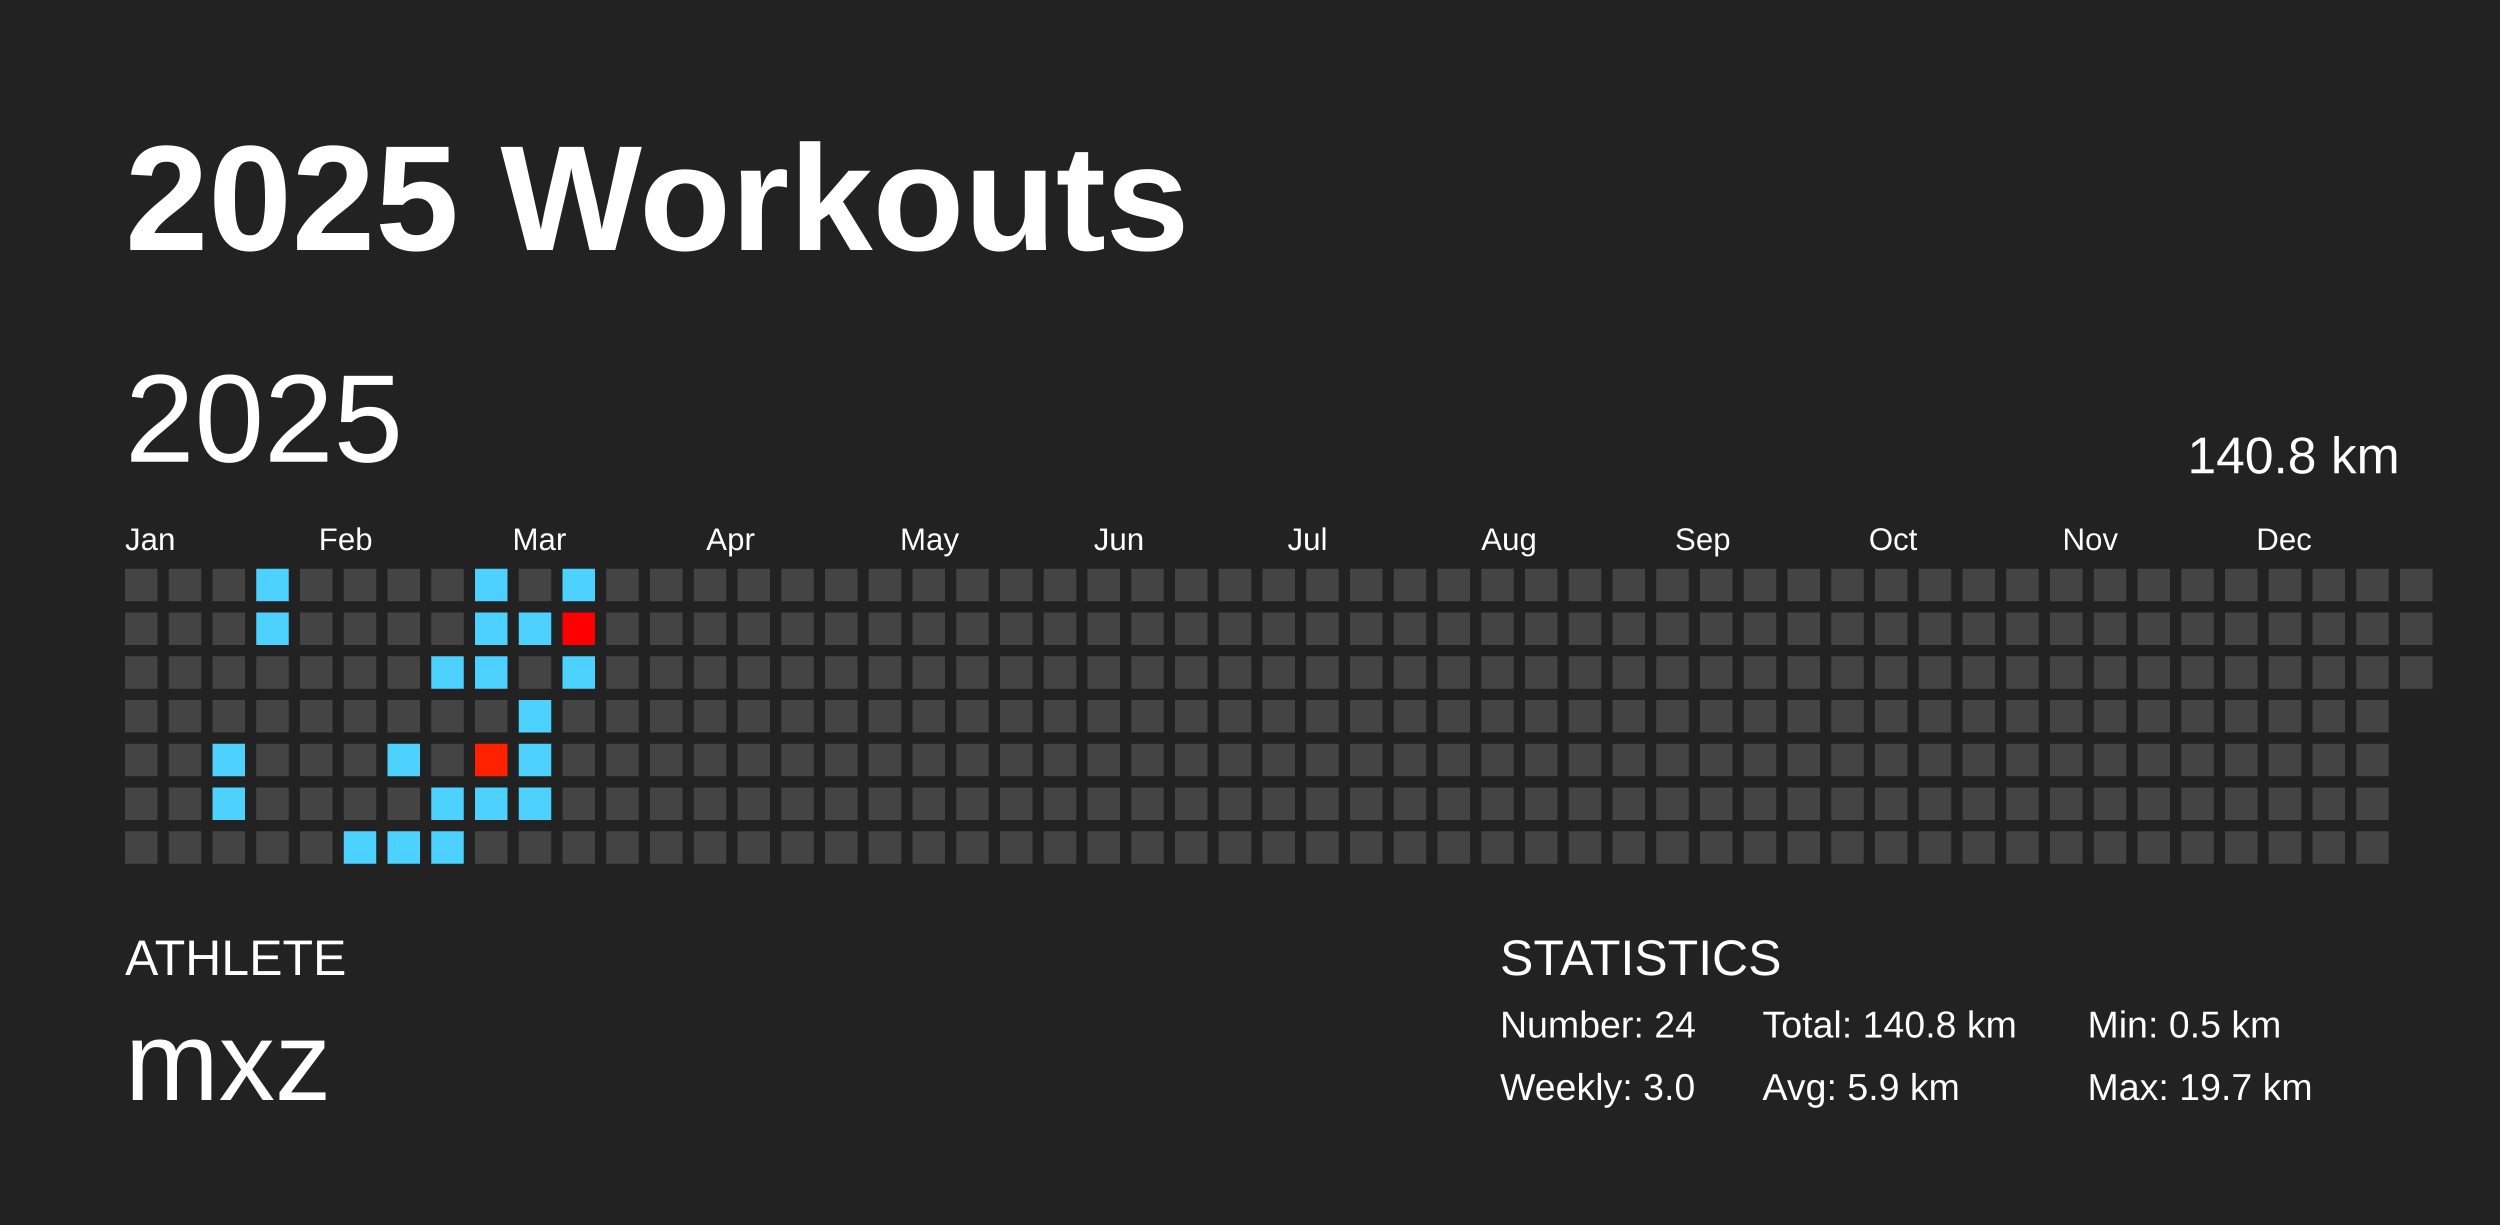
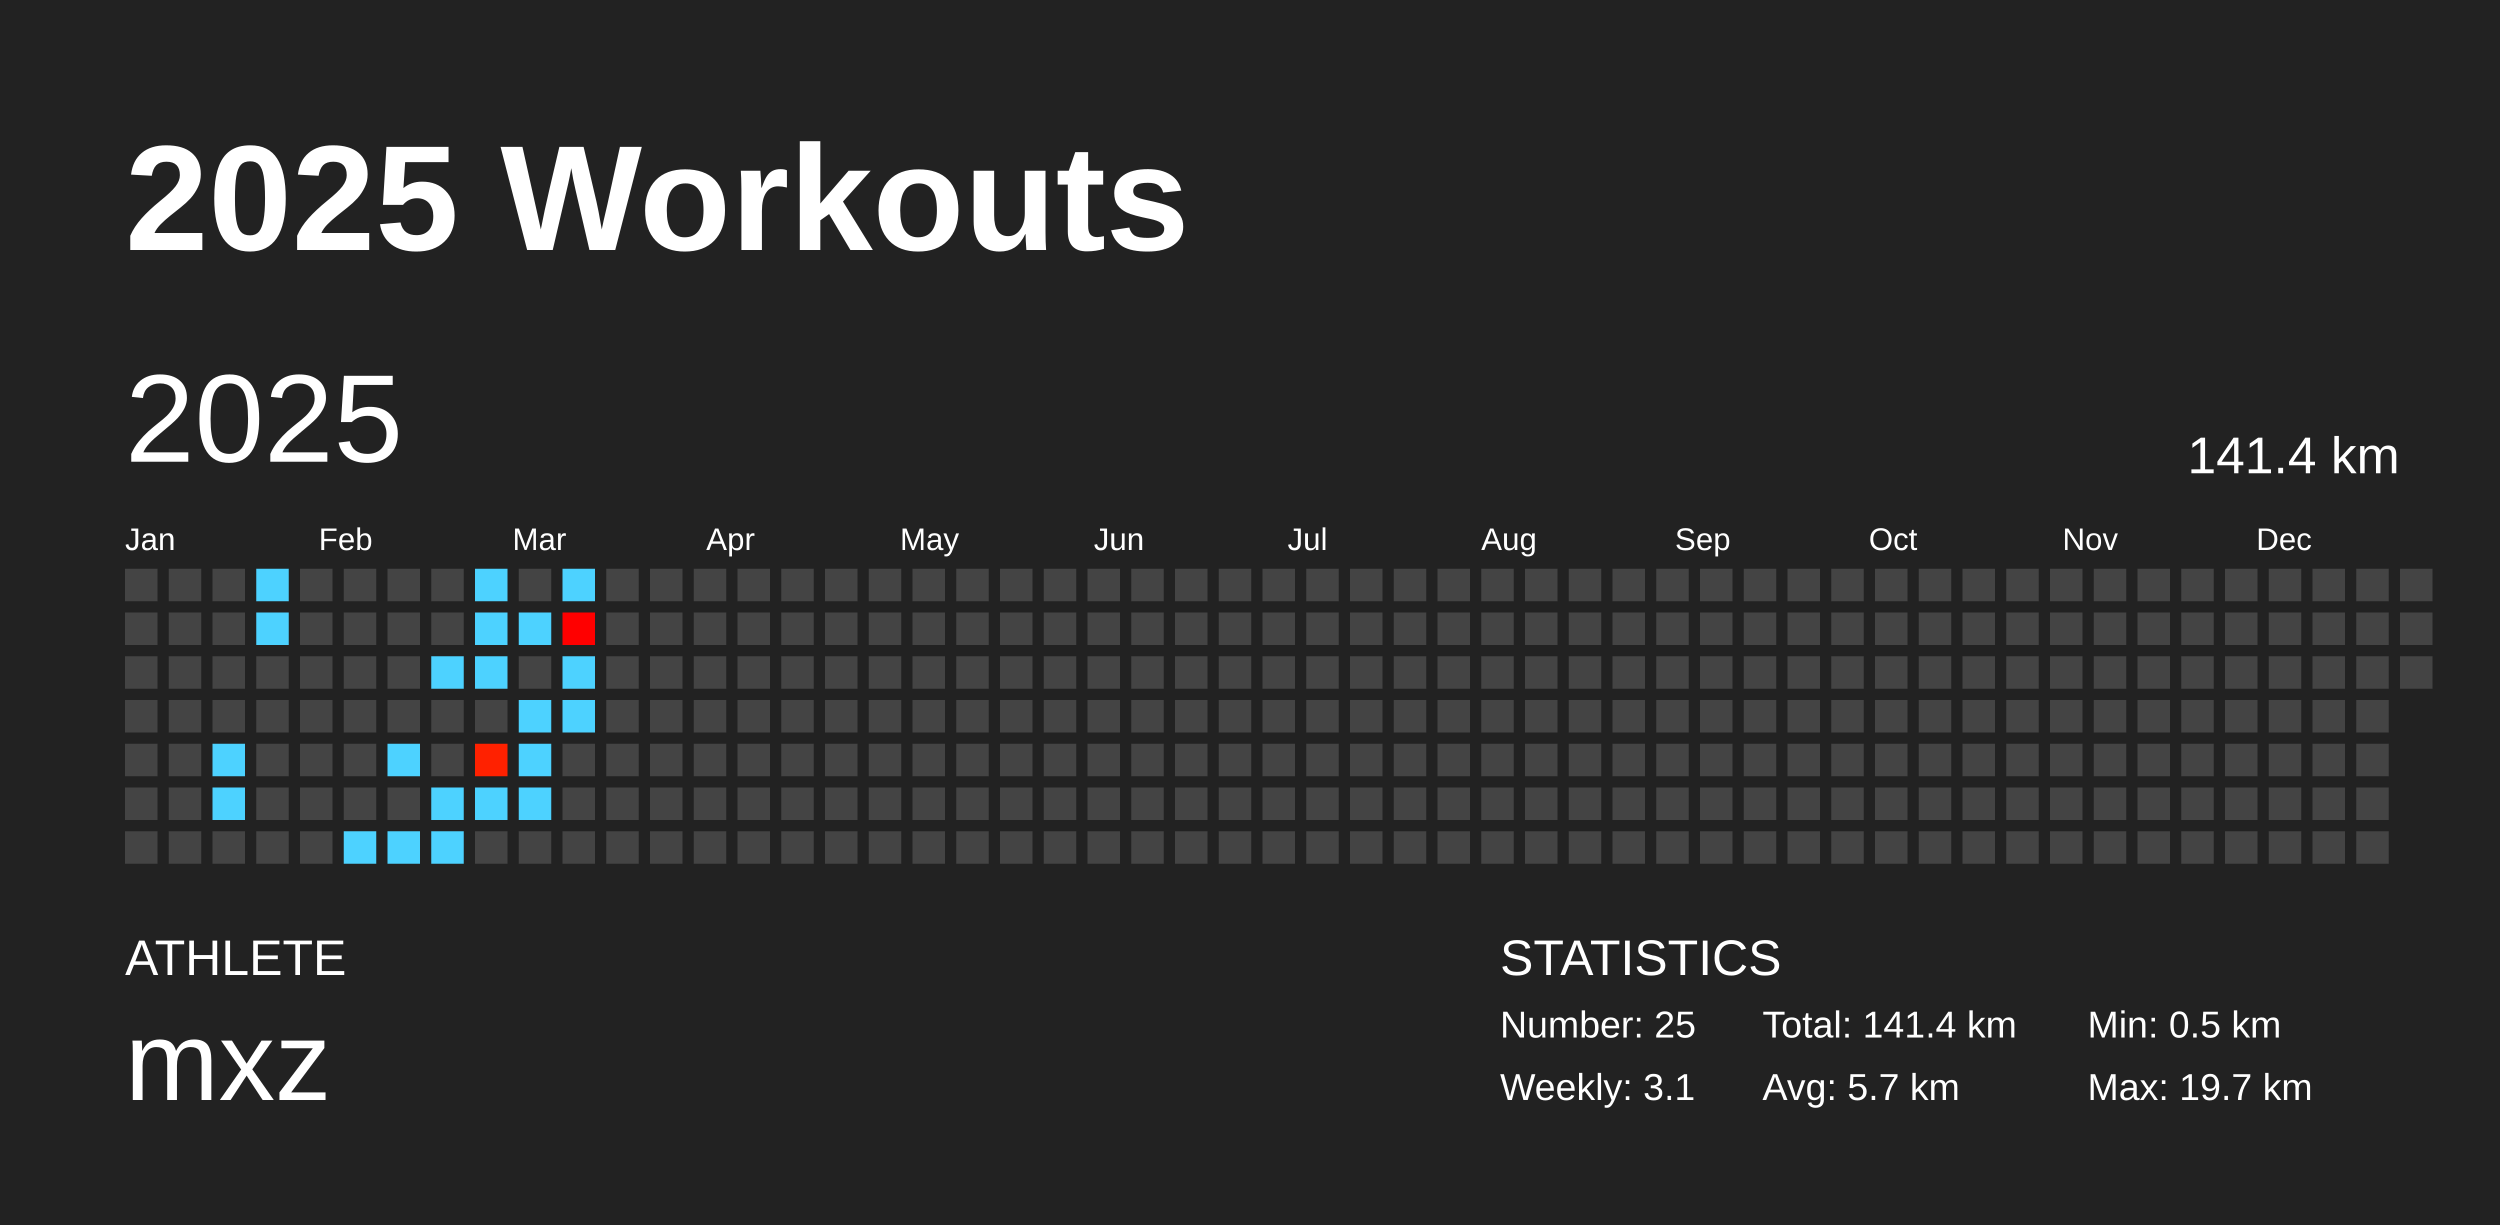
<svg xmlns="http://www.w3.org/2000/svg" baseProfile="full" height="98mm" version="1.1" viewBox="0,0,200,98" width="200mm">
  <defs />
  <rect fill="#222222" height="98" width="200" x="0" y="0" />
  <text fill="#FFFFFF" style="font-size:12px; font-family:Arial; font-weight:bold;" x="10" y="20">2025 Workouts</text>
  <text fill="#FFFFFF" style="font-size:4px; font-family:Arial" x="10" y="78">ATHLETE</text>
  <text fill="#FFFFFF" style="font-size:9px; font-family:Arial" x="10" y="88">mxz</text>
  <text fill="#FFFFFF" style="font-size:4px; font-family:Arial" x="120" y="78">STATISTICS</text>
-   <text fill="#FFFFFF" style="font-size:3px; font-family:Arial" x="120" y="83">Number: 24</text>
-   <text fill="#FFFFFF" style="font-size:3px; font-family:Arial" x="120" y="88">Weekly: 3.0</text>
-   <text fill="#FFFFFF" style="font-size:3px; font-family:Arial" x="141" y="83">Total: 140.8 km</text>
-   <text fill="#FFFFFF" style="font-size:3px; font-family:Arial" x="141" y="88">Avg: 5.9 km</text>
+   <text fill="#FFFFFF" style="font-size:3px; font-family:Arial" x="120" y="83">Number: 25</text>
+   <text fill="#FFFFFF" style="font-size:3px; font-family:Arial" x="120" y="88">Weekly: 3.1</text>
+   <text fill="#FFFFFF" style="font-size:3px; font-family:Arial" x="141" y="83">Total: 141.4 km</text>
+   <text fill="#FFFFFF" style="font-size:3px; font-family:Arial" x="141" y="88">Avg: 5.7 km</text>
  <text fill="#FFFFFF" style="font-size:3px; font-family:Arial" x="167" y="83">Min: 0.5 km</text>
  <text fill="#FFFFFF" style="font-size:3px; font-family:Arial" x="167" y="88">Max: 19.7 km</text>
  <text dominant-baseline="hanging" fill="#FFFFFF" style="font-size:10.0px; font-family:Arial;" x="10" y="30">2025</text>
-   <text dominant-baseline="hanging" fill="#FFFFFF" style="font-size:4.125px; font-family:Arial;" x="175" y="35">140.8 km</text>
+   <text dominant-baseline="hanging" fill="#FFFFFF" style="font-size:4.125px; font-family:Arial;" x="175" y="35">141.4 km</text>
  <text fill="#FFFFFF" style="font-size:2.5px; font-family:Arial" x="10.0" y="44">Jan</text>
  <text fill="#FFFFFF" style="font-size:2.5px; font-family:Arial" x="25.5" y="44">Feb</text>
  <text fill="#FFFFFF" style="font-size:2.5px; font-family:Arial" x="41.0" y="44">Mar</text>
  <text fill="#FFFFFF" style="font-size:2.5px; font-family:Arial" x="56.5" y="44">Apr</text>
  <text fill="#FFFFFF" style="font-size:2.5px; font-family:Arial" x="72.0" y="44">May</text>
  <text fill="#FFFFFF" style="font-size:2.5px; font-family:Arial" x="87.5" y="44">Jun</text>
  <text fill="#FFFFFF" style="font-size:2.5px; font-family:Arial" x="103.0" y="44">Jul</text>
  <text fill="#FFFFFF" style="font-size:2.5px; font-family:Arial" x="118.5" y="44">Aug</text>
  <text fill="#FFFFFF" style="font-size:2.5px; font-family:Arial" x="134.0" y="44">Sep</text>
  <text fill="#FFFFFF" style="font-size:2.5px; font-family:Arial" x="149.5" y="44">Oct</text>
  <text fill="#FFFFFF" style="font-size:2.5px; font-family:Arial" x="165.0" y="44">Nov</text>
  <text fill="#FFFFFF" style="font-size:2.5px; font-family:Arial" x="180.5" y="44">Dec</text>
  <rect fill="#444444" height="2.6" width="2.6" x="10.0" y="45.5" />
  <rect fill="#444444" height="2.6" width="2.6" x="10.0" y="49.0" />
  <rect fill="#444444" height="2.6" width="2.6" x="10.0" y="52.5" />
  <rect fill="#444444" height="2.6" width="2.6" x="10.0" y="56.0" />
  <rect fill="#444444" height="2.6" width="2.6" x="10.0" y="59.5" />
  <rect fill="#444444" height="2.6" width="2.6" x="10.0" y="63.0" />
  <rect fill="#444444" height="2.6" width="2.6" x="10.0" y="66.5" />
  <rect fill="#444444" height="2.6" width="2.6" x="13.5" y="45.5" />
  <rect fill="#444444" height="2.6" width="2.6" x="13.5" y="49.0" />
  <rect fill="#444444" height="2.6" width="2.6" x="13.5" y="52.5" />
  <rect fill="#444444" height="2.6" width="2.6" x="13.5" y="56.0" />
  <rect fill="#444444" height="2.6" width="2.6" x="13.5" y="59.5" />
  <rect fill="#444444" height="2.6" width="2.6" x="13.5" y="63.0" />
  <rect fill="#444444" height="2.6" width="2.6" x="13.5" y="66.5" />
  <rect fill="#444444" height="2.6" width="2.6" x="17.0" y="45.5" />
  <rect fill="#444444" height="2.6" width="2.6" x="17.0" y="49.0" />
  <rect fill="#444444" height="2.6" width="2.6" x="17.0" y="52.5" />
  <rect fill="#444444" height="2.6" width="2.6" x="17.0" y="56.0" />
  <rect fill="#4dd2ff" height="2.6" width="2.6" x="17.0" y="59.5" />
  <rect fill="#4dd2ff" height="2.6" width="2.6" x="17.0" y="63.0" />
  <rect fill="#444444" height="2.6" width="2.6" x="17.0" y="66.5" />
  <rect fill="#4dd2ff" height="2.6" width="2.6" x="20.5" y="45.5" />
  <rect fill="#4dd2ff" height="2.6" width="2.6" x="20.5" y="49.0" />
  <rect fill="#444444" height="2.6" width="2.6" x="20.5" y="52.5" />
  <rect fill="#444444" height="2.6" width="2.6" x="20.5" y="56.0" />
  <rect fill="#444444" height="2.6" width="2.6" x="20.5" y="59.5" />
  <rect fill="#444444" height="2.6" width="2.6" x="20.5" y="63.0" />
  <rect fill="#444444" height="2.6" width="2.6" x="20.5" y="66.5" />
  <rect fill="#444444" height="2.6" width="2.6" x="24.0" y="45.5" />
  <rect fill="#444444" height="2.6" width="2.6" x="24.0" y="49.0" />
  <rect fill="#444444" height="2.6" width="2.6" x="24.0" y="52.5" />
  <rect fill="#444444" height="2.6" width="2.6" x="24.0" y="56.0" />
  <rect fill="#444444" height="2.6" width="2.6" x="24.0" y="59.5" />
  <rect fill="#444444" height="2.6" width="2.6" x="24.0" y="63.0" />
  <rect fill="#444444" height="2.6" width="2.6" x="24.0" y="66.5" />
  <rect fill="#444444" height="2.6" width="2.6" x="27.5" y="45.5" />
  <rect fill="#444444" height="2.6" width="2.6" x="27.5" y="49.0" />
  <rect fill="#444444" height="2.6" width="2.6" x="27.5" y="52.5" />
  <rect fill="#444444" height="2.6" width="2.6" x="27.5" y="56.0" />
  <rect fill="#444444" height="2.6" width="2.6" x="27.5" y="59.5" />
  <rect fill="#444444" height="2.6" width="2.6" x="27.5" y="63.0" />
  <rect fill="#4dd2ff" height="2.6" width="2.6" x="27.5" y="66.5" />
  <rect fill="#444444" height="2.6" width="2.6" x="31.0" y="45.5" />
  <rect fill="#444444" height="2.6" width="2.6" x="31.0" y="49.0" />
  <rect fill="#444444" height="2.6" width="2.6" x="31.0" y="52.5" />
  <rect fill="#444444" height="2.6" width="2.6" x="31.0" y="56.0" />
  <rect fill="#4dd2ff" height="2.6" width="2.6" x="31.0" y="59.5" />
  <rect fill="#444444" height="2.6" width="2.6" x="31.0" y="63.0" />
  <rect fill="#4dd2ff" height="2.6" width="2.6" x="31.0" y="66.5" />
  <rect fill="#444444" height="2.6" width="2.6" x="34.5" y="45.5" />
  <rect fill="#444444" height="2.6" width="2.6" x="34.5" y="49.0" />
  <rect fill="#4dd2ff" height="2.6" width="2.6" x="34.5" y="52.5" />
  <rect fill="#444444" height="2.6" width="2.6" x="34.5" y="56.0" />
  <rect fill="#444444" height="2.6" width="2.6" x="34.5" y="59.5" />
  <rect fill="#4dd2ff" height="2.6" width="2.6" x="34.5" y="63.0" />
  <rect fill="#4dd2ff" height="2.6" width="2.6" x="34.5" y="66.5" />
  <rect fill="#4dd2ff" height="2.6" width="2.6" x="38.0" y="45.5" />
  <rect fill="#4dd2ff" height="2.6" width="2.6" x="38.0" y="49.0" />
  <rect fill="#4dd2ff" height="2.6" width="2.6" x="38.0" y="52.5" />
  <rect fill="#444444" height="2.6" width="2.6" x="38.0" y="56.0" />
  <rect fill="#ff2100" height="2.6" width="2.6" x="38.0" y="59.5" />
  <rect fill="#4dd2ff" height="2.6" width="2.6" x="38.0" y="63.0" />
  <rect fill="#444444" height="2.6" width="2.6" x="38.0" y="66.5" />
  <rect fill="#444444" height="2.6" width="2.6" x="41.5" y="45.5" />
  <rect fill="#4dd2ff" height="2.6" width="2.6" x="41.5" y="49.0" />
  <rect fill="#444444" height="2.6" width="2.6" x="41.5" y="52.5" />
  <rect fill="#4dd2ff" height="2.6" width="2.6" x="41.5" y="56.0" />
  <rect fill="#4dd2ff" height="2.6" width="2.6" x="41.5" y="59.5" />
  <rect fill="#4dd2ff" height="2.6" width="2.6" x="41.5" y="63.0" />
  <rect fill="#444444" height="2.6" width="2.6" x="41.5" y="66.5" />
  <rect fill="#4dd2ff" height="2.6" width="2.6" x="45.0" y="45.5" />
  <rect fill="red" height="2.6" width="2.6" x="45.0" y="49.0" />
  <rect fill="#4dd2ff" height="2.6" width="2.6" x="45.0" y="52.5" />
-   <rect fill="#444444" height="2.6" width="2.6" x="45.0" y="56.0" />
+   <rect fill="#4dd2ff" height="2.6" width="2.6" x="45.0" y="56.0" />
  <rect fill="#444444" height="2.6" width="2.6" x="45.0" y="59.5" />
  <rect fill="#444444" height="2.6" width="2.6" x="45.0" y="63.0" />
  <rect fill="#444444" height="2.6" width="2.6" x="45.0" y="66.5" />
  <rect fill="#444444" height="2.6" width="2.6" x="48.5" y="45.5" />
  <rect fill="#444444" height="2.6" width="2.6" x="48.5" y="49.0" />
  <rect fill="#444444" height="2.6" width="2.6" x="48.5" y="52.5" />
  <rect fill="#444444" height="2.6" width="2.6" x="48.5" y="56.0" />
  <rect fill="#444444" height="2.6" width="2.6" x="48.5" y="59.5" />
  <rect fill="#444444" height="2.6" width="2.6" x="48.5" y="63.0" />
  <rect fill="#444444" height="2.6" width="2.6" x="48.5" y="66.5" />
  <rect fill="#444444" height="2.6" width="2.6" x="52.0" y="45.5" />
  <rect fill="#444444" height="2.6" width="2.6" x="52.0" y="49.0" />
  <rect fill="#444444" height="2.6" width="2.6" x="52.0" y="52.5" />
  <rect fill="#444444" height="2.6" width="2.6" x="52.0" y="56.0" />
  <rect fill="#444444" height="2.6" width="2.6" x="52.0" y="59.5" />
  <rect fill="#444444" height="2.6" width="2.6" x="52.0" y="63.0" />
  <rect fill="#444444" height="2.6" width="2.6" x="52.0" y="66.5" />
  <rect fill="#444444" height="2.6" width="2.6" x="55.5" y="45.5" />
  <rect fill="#444444" height="2.6" width="2.6" x="55.5" y="49.0" />
  <rect fill="#444444" height="2.6" width="2.6" x="55.5" y="52.5" />
  <rect fill="#444444" height="2.6" width="2.6" x="55.5" y="56.0" />
  <rect fill="#444444" height="2.6" width="2.6" x="55.5" y="59.5" />
  <rect fill="#444444" height="2.6" width="2.6" x="55.5" y="63.0" />
  <rect fill="#444444" height="2.6" width="2.6" x="55.5" y="66.5" />
  <rect fill="#444444" height="2.6" width="2.6" x="59.0" y="45.5" />
  <rect fill="#444444" height="2.6" width="2.6" x="59.0" y="49.0" />
  <rect fill="#444444" height="2.6" width="2.6" x="59.0" y="52.5" />
  <rect fill="#444444" height="2.6" width="2.6" x="59.0" y="56.0" />
  <rect fill="#444444" height="2.6" width="2.6" x="59.0" y="59.5" />
  <rect fill="#444444" height="2.6" width="2.6" x="59.0" y="63.0" />
  <rect fill="#444444" height="2.6" width="2.6" x="59.0" y="66.5" />
  <rect fill="#444444" height="2.6" width="2.6" x="62.5" y="45.5" />
  <rect fill="#444444" height="2.6" width="2.6" x="62.5" y="49.0" />
  <rect fill="#444444" height="2.6" width="2.6" x="62.5" y="52.5" />
  <rect fill="#444444" height="2.6" width="2.6" x="62.5" y="56.0" />
  <rect fill="#444444" height="2.6" width="2.6" x="62.5" y="59.5" />
  <rect fill="#444444" height="2.6" width="2.6" x="62.5" y="63.0" />
  <rect fill="#444444" height="2.6" width="2.6" x="62.5" y="66.5" />
  <rect fill="#444444" height="2.6" width="2.6" x="66.0" y="45.5" />
  <rect fill="#444444" height="2.6" width="2.6" x="66.0" y="49.0" />
  <rect fill="#444444" height="2.6" width="2.6" x="66.0" y="52.5" />
  <rect fill="#444444" height="2.6" width="2.6" x="66.0" y="56.0" />
  <rect fill="#444444" height="2.6" width="2.6" x="66.0" y="59.5" />
  <rect fill="#444444" height="2.6" width="2.6" x="66.0" y="63.0" />
  <rect fill="#444444" height="2.6" width="2.6" x="66.0" y="66.5" />
  <rect fill="#444444" height="2.6" width="2.6" x="69.5" y="45.5" />
  <rect fill="#444444" height="2.6" width="2.6" x="69.5" y="49.0" />
  <rect fill="#444444" height="2.6" width="2.6" x="69.5" y="52.5" />
  <rect fill="#444444" height="2.6" width="2.6" x="69.5" y="56.0" />
  <rect fill="#444444" height="2.6" width="2.6" x="69.5" y="59.5" />
  <rect fill="#444444" height="2.6" width="2.6" x="69.5" y="63.0" />
  <rect fill="#444444" height="2.6" width="2.6" x="69.5" y="66.5" />
  <rect fill="#444444" height="2.6" width="2.6" x="73.0" y="45.5" />
  <rect fill="#444444" height="2.6" width="2.6" x="73.0" y="49.0" />
  <rect fill="#444444" height="2.6" width="2.6" x="73.0" y="52.5" />
  <rect fill="#444444" height="2.6" width="2.6" x="73.0" y="56.0" />
  <rect fill="#444444" height="2.6" width="2.6" x="73.0" y="59.5" />
  <rect fill="#444444" height="2.6" width="2.6" x="73.0" y="63.0" />
  <rect fill="#444444" height="2.6" width="2.6" x="73.0" y="66.5" />
  <rect fill="#444444" height="2.6" width="2.6" x="76.5" y="45.5" />
  <rect fill="#444444" height="2.6" width="2.6" x="76.5" y="49.0" />
  <rect fill="#444444" height="2.6" width="2.6" x="76.5" y="52.5" />
  <rect fill="#444444" height="2.6" width="2.6" x="76.5" y="56.0" />
  <rect fill="#444444" height="2.6" width="2.6" x="76.5" y="59.5" />
  <rect fill="#444444" height="2.6" width="2.6" x="76.5" y="63.0" />
  <rect fill="#444444" height="2.6" width="2.6" x="76.5" y="66.5" />
  <rect fill="#444444" height="2.6" width="2.6" x="80.0" y="45.5" />
  <rect fill="#444444" height="2.6" width="2.6" x="80.0" y="49.0" />
  <rect fill="#444444" height="2.6" width="2.6" x="80.0" y="52.5" />
  <rect fill="#444444" height="2.6" width="2.6" x="80.0" y="56.0" />
  <rect fill="#444444" height="2.6" width="2.6" x="80.0" y="59.5" />
  <rect fill="#444444" height="2.6" width="2.6" x="80.0" y="63.0" />
  <rect fill="#444444" height="2.6" width="2.6" x="80.0" y="66.5" />
  <rect fill="#444444" height="2.6" width="2.6" x="83.5" y="45.5" />
  <rect fill="#444444" height="2.6" width="2.6" x="83.5" y="49.0" />
  <rect fill="#444444" height="2.6" width="2.6" x="83.5" y="52.5" />
  <rect fill="#444444" height="2.6" width="2.6" x="83.5" y="56.0" />
  <rect fill="#444444" height="2.6" width="2.6" x="83.5" y="59.5" />
  <rect fill="#444444" height="2.6" width="2.6" x="83.5" y="63.0" />
  <rect fill="#444444" height="2.6" width="2.6" x="83.5" y="66.5" />
  <rect fill="#444444" height="2.6" width="2.6" x="87.0" y="45.5" />
  <rect fill="#444444" height="2.6" width="2.6" x="87.0" y="49.0" />
  <rect fill="#444444" height="2.6" width="2.6" x="87.0" y="52.5" />
  <rect fill="#444444" height="2.6" width="2.6" x="87.0" y="56.0" />
  <rect fill="#444444" height="2.6" width="2.6" x="87.0" y="59.5" />
  <rect fill="#444444" height="2.6" width="2.6" x="87.0" y="63.0" />
  <rect fill="#444444" height="2.6" width="2.6" x="87.0" y="66.5" />
  <rect fill="#444444" height="2.6" width="2.6" x="90.5" y="45.5" />
  <rect fill="#444444" height="2.6" width="2.6" x="90.5" y="49.0" />
  <rect fill="#444444" height="2.6" width="2.6" x="90.5" y="52.5" />
  <rect fill="#444444" height="2.6" width="2.6" x="90.5" y="56.0" />
  <rect fill="#444444" height="2.6" width="2.6" x="90.5" y="59.5" />
  <rect fill="#444444" height="2.6" width="2.6" x="90.5" y="63.0" />
  <rect fill="#444444" height="2.6" width="2.6" x="90.5" y="66.5" />
  <rect fill="#444444" height="2.6" width="2.6" x="94.0" y="45.5" />
  <rect fill="#444444" height="2.6" width="2.6" x="94.0" y="49.0" />
  <rect fill="#444444" height="2.6" width="2.6" x="94.0" y="52.5" />
  <rect fill="#444444" height="2.6" width="2.6" x="94.0" y="56.0" />
  <rect fill="#444444" height="2.6" width="2.6" x="94.0" y="59.5" />
  <rect fill="#444444" height="2.6" width="2.6" x="94.0" y="63.0" />
  <rect fill="#444444" height="2.6" width="2.6" x="94.0" y="66.5" />
  <rect fill="#444444" height="2.6" width="2.6" x="97.5" y="45.5" />
  <rect fill="#444444" height="2.6" width="2.6" x="97.5" y="49.0" />
  <rect fill="#444444" height="2.6" width="2.6" x="97.5" y="52.5" />
  <rect fill="#444444" height="2.6" width="2.6" x="97.5" y="56.0" />
  <rect fill="#444444" height="2.6" width="2.6" x="97.5" y="59.5" />
  <rect fill="#444444" height="2.6" width="2.6" x="97.5" y="63.0" />
  <rect fill="#444444" height="2.6" width="2.6" x="97.5" y="66.5" />
  <rect fill="#444444" height="2.6" width="2.6" x="101.0" y="45.5" />
  <rect fill="#444444" height="2.6" width="2.6" x="101.0" y="49.0" />
  <rect fill="#444444" height="2.6" width="2.6" x="101.0" y="52.5" />
  <rect fill="#444444" height="2.6" width="2.6" x="101.0" y="56.0" />
  <rect fill="#444444" height="2.6" width="2.6" x="101.0" y="59.5" />
  <rect fill="#444444" height="2.6" width="2.6" x="101.0" y="63.0" />
  <rect fill="#444444" height="2.6" width="2.6" x="101.0" y="66.5" />
  <rect fill="#444444" height="2.6" width="2.6" x="104.5" y="45.5" />
  <rect fill="#444444" height="2.6" width="2.6" x="104.5" y="49.0" />
  <rect fill="#444444" height="2.6" width="2.6" x="104.5" y="52.5" />
  <rect fill="#444444" height="2.6" width="2.6" x="104.5" y="56.0" />
  <rect fill="#444444" height="2.6" width="2.6" x="104.5" y="59.5" />
  <rect fill="#444444" height="2.6" width="2.6" x="104.5" y="63.0" />
  <rect fill="#444444" height="2.6" width="2.6" x="104.5" y="66.5" />
  <rect fill="#444444" height="2.6" width="2.6" x="108.0" y="45.5" />
  <rect fill="#444444" height="2.6" width="2.6" x="108.0" y="49.0" />
  <rect fill="#444444" height="2.6" width="2.6" x="108.0" y="52.5" />
  <rect fill="#444444" height="2.6" width="2.6" x="108.0" y="56.0" />
  <rect fill="#444444" height="2.6" width="2.6" x="108.0" y="59.5" />
  <rect fill="#444444" height="2.6" width="2.6" x="108.0" y="63.0" />
  <rect fill="#444444" height="2.6" width="2.6" x="108.0" y="66.5" />
  <rect fill="#444444" height="2.6" width="2.6" x="111.5" y="45.5" />
  <rect fill="#444444" height="2.6" width="2.6" x="111.5" y="49.0" />
  <rect fill="#444444" height="2.6" width="2.6" x="111.5" y="52.5" />
  <rect fill="#444444" height="2.6" width="2.6" x="111.5" y="56.0" />
  <rect fill="#444444" height="2.6" width="2.6" x="111.5" y="59.5" />
  <rect fill="#444444" height="2.6" width="2.6" x="111.5" y="63.0" />
  <rect fill="#444444" height="2.6" width="2.6" x="111.5" y="66.5" />
  <rect fill="#444444" height="2.6" width="2.6" x="115.0" y="45.5" />
  <rect fill="#444444" height="2.6" width="2.6" x="115.0" y="49.0" />
  <rect fill="#444444" height="2.6" width="2.6" x="115.0" y="52.5" />
  <rect fill="#444444" height="2.6" width="2.6" x="115.0" y="56.0" />
  <rect fill="#444444" height="2.6" width="2.6" x="115.0" y="59.5" />
  <rect fill="#444444" height="2.6" width="2.6" x="115.0" y="63.0" />
  <rect fill="#444444" height="2.6" width="2.6" x="115.0" y="66.5" />
  <rect fill="#444444" height="2.6" width="2.6" x="118.5" y="45.5" />
  <rect fill="#444444" height="2.6" width="2.6" x="118.5" y="49.0" />
  <rect fill="#444444" height="2.6" width="2.6" x="118.5" y="52.5" />
  <rect fill="#444444" height="2.6" width="2.6" x="118.5" y="56.0" />
  <rect fill="#444444" height="2.6" width="2.6" x="118.5" y="59.5" />
  <rect fill="#444444" height="2.6" width="2.6" x="118.5" y="63.0" />
  <rect fill="#444444" height="2.6" width="2.6" x="118.5" y="66.5" />
  <rect fill="#444444" height="2.6" width="2.6" x="122.0" y="45.5" />
  <rect fill="#444444" height="2.6" width="2.6" x="122.0" y="49.0" />
  <rect fill="#444444" height="2.6" width="2.6" x="122.0" y="52.5" />
  <rect fill="#444444" height="2.6" width="2.6" x="122.0" y="56.0" />
  <rect fill="#444444" height="2.6" width="2.6" x="122.0" y="59.5" />
  <rect fill="#444444" height="2.6" width="2.6" x="122.0" y="63.0" />
  <rect fill="#444444" height="2.6" width="2.6" x="122.0" y="66.5" />
  <rect fill="#444444" height="2.6" width="2.6" x="125.5" y="45.5" />
  <rect fill="#444444" height="2.6" width="2.6" x="125.5" y="49.0" />
  <rect fill="#444444" height="2.6" width="2.6" x="125.5" y="52.5" />
  <rect fill="#444444" height="2.6" width="2.6" x="125.5" y="56.0" />
  <rect fill="#444444" height="2.6" width="2.6" x="125.5" y="59.5" />
  <rect fill="#444444" height="2.6" width="2.6" x="125.5" y="63.0" />
  <rect fill="#444444" height="2.6" width="2.6" x="125.5" y="66.5" />
  <rect fill="#444444" height="2.6" width="2.6" x="129.0" y="45.5" />
  <rect fill="#444444" height="2.6" width="2.6" x="129.0" y="49.0" />
  <rect fill="#444444" height="2.6" width="2.6" x="129.0" y="52.5" />
  <rect fill="#444444" height="2.6" width="2.6" x="129.0" y="56.0" />
  <rect fill="#444444" height="2.6" width="2.6" x="129.0" y="59.5" />
  <rect fill="#444444" height="2.6" width="2.6" x="129.0" y="63.0" />
  <rect fill="#444444" height="2.6" width="2.6" x="129.0" y="66.5" />
  <rect fill="#444444" height="2.6" width="2.6" x="132.5" y="45.5" />
  <rect fill="#444444" height="2.6" width="2.6" x="132.5" y="49.0" />
  <rect fill="#444444" height="2.6" width="2.6" x="132.5" y="52.5" />
  <rect fill="#444444" height="2.6" width="2.6" x="132.5" y="56.0" />
  <rect fill="#444444" height="2.6" width="2.6" x="132.5" y="59.5" />
  <rect fill="#444444" height="2.6" width="2.6" x="132.5" y="63.0" />
  <rect fill="#444444" height="2.6" width="2.6" x="132.5" y="66.5" />
  <rect fill="#444444" height="2.6" width="2.6" x="136.0" y="45.5" />
  <rect fill="#444444" height="2.6" width="2.6" x="136.0" y="49.0" />
  <rect fill="#444444" height="2.6" width="2.6" x="136.0" y="52.5" />
  <rect fill="#444444" height="2.6" width="2.6" x="136.0" y="56.0" />
  <rect fill="#444444" height="2.6" width="2.6" x="136.0" y="59.5" />
  <rect fill="#444444" height="2.6" width="2.6" x="136.0" y="63.0" />
  <rect fill="#444444" height="2.6" width="2.6" x="136.0" y="66.5" />
  <rect fill="#444444" height="2.6" width="2.6" x="139.5" y="45.5" />
  <rect fill="#444444" height="2.6" width="2.6" x="139.5" y="49.0" />
  <rect fill="#444444" height="2.6" width="2.6" x="139.5" y="52.5" />
  <rect fill="#444444" height="2.6" width="2.6" x="139.5" y="56.0" />
  <rect fill="#444444" height="2.6" width="2.6" x="139.5" y="59.5" />
  <rect fill="#444444" height="2.6" width="2.6" x="139.5" y="63.0" />
  <rect fill="#444444" height="2.6" width="2.6" x="139.5" y="66.5" />
  <rect fill="#444444" height="2.6" width="2.6" x="143.0" y="45.5" />
  <rect fill="#444444" height="2.6" width="2.6" x="143.0" y="49.0" />
  <rect fill="#444444" height="2.6" width="2.6" x="143.0" y="52.5" />
  <rect fill="#444444" height="2.6" width="2.6" x="143.0" y="56.0" />
  <rect fill="#444444" height="2.6" width="2.6" x="143.0" y="59.5" />
  <rect fill="#444444" height="2.6" width="2.6" x="143.0" y="63.0" />
  <rect fill="#444444" height="2.6" width="2.6" x="143.0" y="66.5" />
  <rect fill="#444444" height="2.6" width="2.6" x="146.5" y="45.5" />
  <rect fill="#444444" height="2.6" width="2.6" x="146.5" y="49.0" />
  <rect fill="#444444" height="2.6" width="2.6" x="146.5" y="52.5" />
  <rect fill="#444444" height="2.6" width="2.6" x="146.5" y="56.0" />
  <rect fill="#444444" height="2.6" width="2.6" x="146.5" y="59.5" />
  <rect fill="#444444" height="2.6" width="2.6" x="146.5" y="63.0" />
  <rect fill="#444444" height="2.6" width="2.6" x="146.5" y="66.5" />
  <rect fill="#444444" height="2.6" width="2.6" x="150.0" y="45.5" />
  <rect fill="#444444" height="2.6" width="2.6" x="150.0" y="49.0" />
  <rect fill="#444444" height="2.6" width="2.6" x="150.0" y="52.5" />
  <rect fill="#444444" height="2.6" width="2.6" x="150.0" y="56.0" />
  <rect fill="#444444" height="2.6" width="2.6" x="150.0" y="59.5" />
  <rect fill="#444444" height="2.6" width="2.6" x="150.0" y="63.0" />
  <rect fill="#444444" height="2.6" width="2.6" x="150.0" y="66.5" />
  <rect fill="#444444" height="2.6" width="2.6" x="153.5" y="45.5" />
  <rect fill="#444444" height="2.6" width="2.6" x="153.5" y="49.0" />
  <rect fill="#444444" height="2.6" width="2.6" x="153.5" y="52.5" />
  <rect fill="#444444" height="2.6" width="2.6" x="153.5" y="56.0" />
  <rect fill="#444444" height="2.6" width="2.6" x="153.5" y="59.5" />
  <rect fill="#444444" height="2.6" width="2.6" x="153.5" y="63.0" />
  <rect fill="#444444" height="2.6" width="2.6" x="153.5" y="66.5" />
  <rect fill="#444444" height="2.6" width="2.6" x="157.0" y="45.5" />
  <rect fill="#444444" height="2.6" width="2.6" x="157.0" y="49.0" />
  <rect fill="#444444" height="2.6" width="2.6" x="157.0" y="52.5" />
  <rect fill="#444444" height="2.6" width="2.6" x="157.0" y="56.0" />
  <rect fill="#444444" height="2.6" width="2.6" x="157.0" y="59.5" />
  <rect fill="#444444" height="2.6" width="2.6" x="157.0" y="63.0" />
  <rect fill="#444444" height="2.6" width="2.6" x="157.0" y="66.5" />
  <rect fill="#444444" height="2.6" width="2.6" x="160.5" y="45.5" />
  <rect fill="#444444" height="2.6" width="2.6" x="160.5" y="49.0" />
  <rect fill="#444444" height="2.6" width="2.6" x="160.5" y="52.5" />
  <rect fill="#444444" height="2.6" width="2.6" x="160.5" y="56.0" />
  <rect fill="#444444" height="2.6" width="2.6" x="160.5" y="59.5" />
  <rect fill="#444444" height="2.6" width="2.6" x="160.5" y="63.0" />
  <rect fill="#444444" height="2.6" width="2.6" x="160.5" y="66.5" />
  <rect fill="#444444" height="2.6" width="2.6" x="164.0" y="45.5" />
  <rect fill="#444444" height="2.6" width="2.6" x="164.0" y="49.0" />
  <rect fill="#444444" height="2.6" width="2.6" x="164.0" y="52.5" />
  <rect fill="#444444" height="2.6" width="2.6" x="164.0" y="56.0" />
  <rect fill="#444444" height="2.6" width="2.6" x="164.0" y="59.5" />
  <rect fill="#444444" height="2.6" width="2.6" x="164.0" y="63.0" />
  <rect fill="#444444" height="2.6" width="2.6" x="164.0" y="66.5" />
  <rect fill="#444444" height="2.6" width="2.6" x="167.5" y="45.5" />
  <rect fill="#444444" height="2.6" width="2.6" x="167.5" y="49.0" />
  <rect fill="#444444" height="2.6" width="2.6" x="167.5" y="52.5" />
  <rect fill="#444444" height="2.6" width="2.6" x="167.5" y="56.0" />
  <rect fill="#444444" height="2.6" width="2.6" x="167.5" y="59.5" />
  <rect fill="#444444" height="2.6" width="2.6" x="167.5" y="63.0" />
  <rect fill="#444444" height="2.6" width="2.6" x="167.5" y="66.5" />
  <rect fill="#444444" height="2.6" width="2.6" x="171.0" y="45.5" />
  <rect fill="#444444" height="2.6" width="2.6" x="171.0" y="49.0" />
  <rect fill="#444444" height="2.6" width="2.6" x="171.0" y="52.5" />
  <rect fill="#444444" height="2.6" width="2.6" x="171.0" y="56.0" />
  <rect fill="#444444" height="2.6" width="2.6" x="171.0" y="59.5" />
  <rect fill="#444444" height="2.6" width="2.6" x="171.0" y="63.0" />
  <rect fill="#444444" height="2.6" width="2.6" x="171.0" y="66.5" />
  <rect fill="#444444" height="2.6" width="2.6" x="174.5" y="45.5" />
  <rect fill="#444444" height="2.6" width="2.6" x="174.5" y="49.0" />
  <rect fill="#444444" height="2.6" width="2.6" x="174.5" y="52.5" />
  <rect fill="#444444" height="2.6" width="2.6" x="174.5" y="56.0" />
  <rect fill="#444444" height="2.6" width="2.6" x="174.5" y="59.5" />
  <rect fill="#444444" height="2.6" width="2.6" x="174.5" y="63.0" />
  <rect fill="#444444" height="2.6" width="2.6" x="174.5" y="66.5" />
  <rect fill="#444444" height="2.6" width="2.6" x="178.0" y="45.5" />
  <rect fill="#444444" height="2.6" width="2.6" x="178.0" y="49.0" />
  <rect fill="#444444" height="2.6" width="2.6" x="178.0" y="52.5" />
  <rect fill="#444444" height="2.6" width="2.6" x="178.0" y="56.0" />
  <rect fill="#444444" height="2.6" width="2.6" x="178.0" y="59.5" />
  <rect fill="#444444" height="2.6" width="2.6" x="178.0" y="63.0" />
  <rect fill="#444444" height="2.6" width="2.6" x="178.0" y="66.5" />
  <rect fill="#444444" height="2.6" width="2.6" x="181.5" y="45.5" />
  <rect fill="#444444" height="2.6" width="2.6" x="181.5" y="49.0" />
  <rect fill="#444444" height="2.6" width="2.6" x="181.5" y="52.5" />
  <rect fill="#444444" height="2.6" width="2.6" x="181.5" y="56.0" />
  <rect fill="#444444" height="2.6" width="2.6" x="181.5" y="59.5" />
  <rect fill="#444444" height="2.6" width="2.6" x="181.5" y="63.0" />
  <rect fill="#444444" height="2.6" width="2.6" x="181.5" y="66.5" />
  <rect fill="#444444" height="2.6" width="2.6" x="185.0" y="45.5" />
  <rect fill="#444444" height="2.6" width="2.6" x="185.0" y="49.0" />
  <rect fill="#444444" height="2.6" width="2.6" x="185.0" y="52.5" />
  <rect fill="#444444" height="2.6" width="2.6" x="185.0" y="56.0" />
  <rect fill="#444444" height="2.6" width="2.6" x="185.0" y="59.5" />
  <rect fill="#444444" height="2.6" width="2.6" x="185.0" y="63.0" />
  <rect fill="#444444" height="2.6" width="2.6" x="185.0" y="66.5" />
  <rect fill="#444444" height="2.6" width="2.6" x="188.5" y="45.5" />
  <rect fill="#444444" height="2.6" width="2.6" x="188.5" y="49.0" />
  <rect fill="#444444" height="2.6" width="2.6" x="188.5" y="52.5" />
  <rect fill="#444444" height="2.6" width="2.6" x="188.5" y="56.0" />
  <rect fill="#444444" height="2.6" width="2.6" x="188.5" y="59.5" />
  <rect fill="#444444" height="2.6" width="2.6" x="188.5" y="63.0" />
  <rect fill="#444444" height="2.6" width="2.6" x="188.5" y="66.5" />
  <rect fill="#444444" height="2.6" width="2.6" x="192.0" y="45.5" />
  <rect fill="#444444" height="2.6" width="2.6" x="192.0" y="49.0" />
  <rect fill="#444444" height="2.6" width="2.6" x="192.0" y="52.5" />
</svg>
